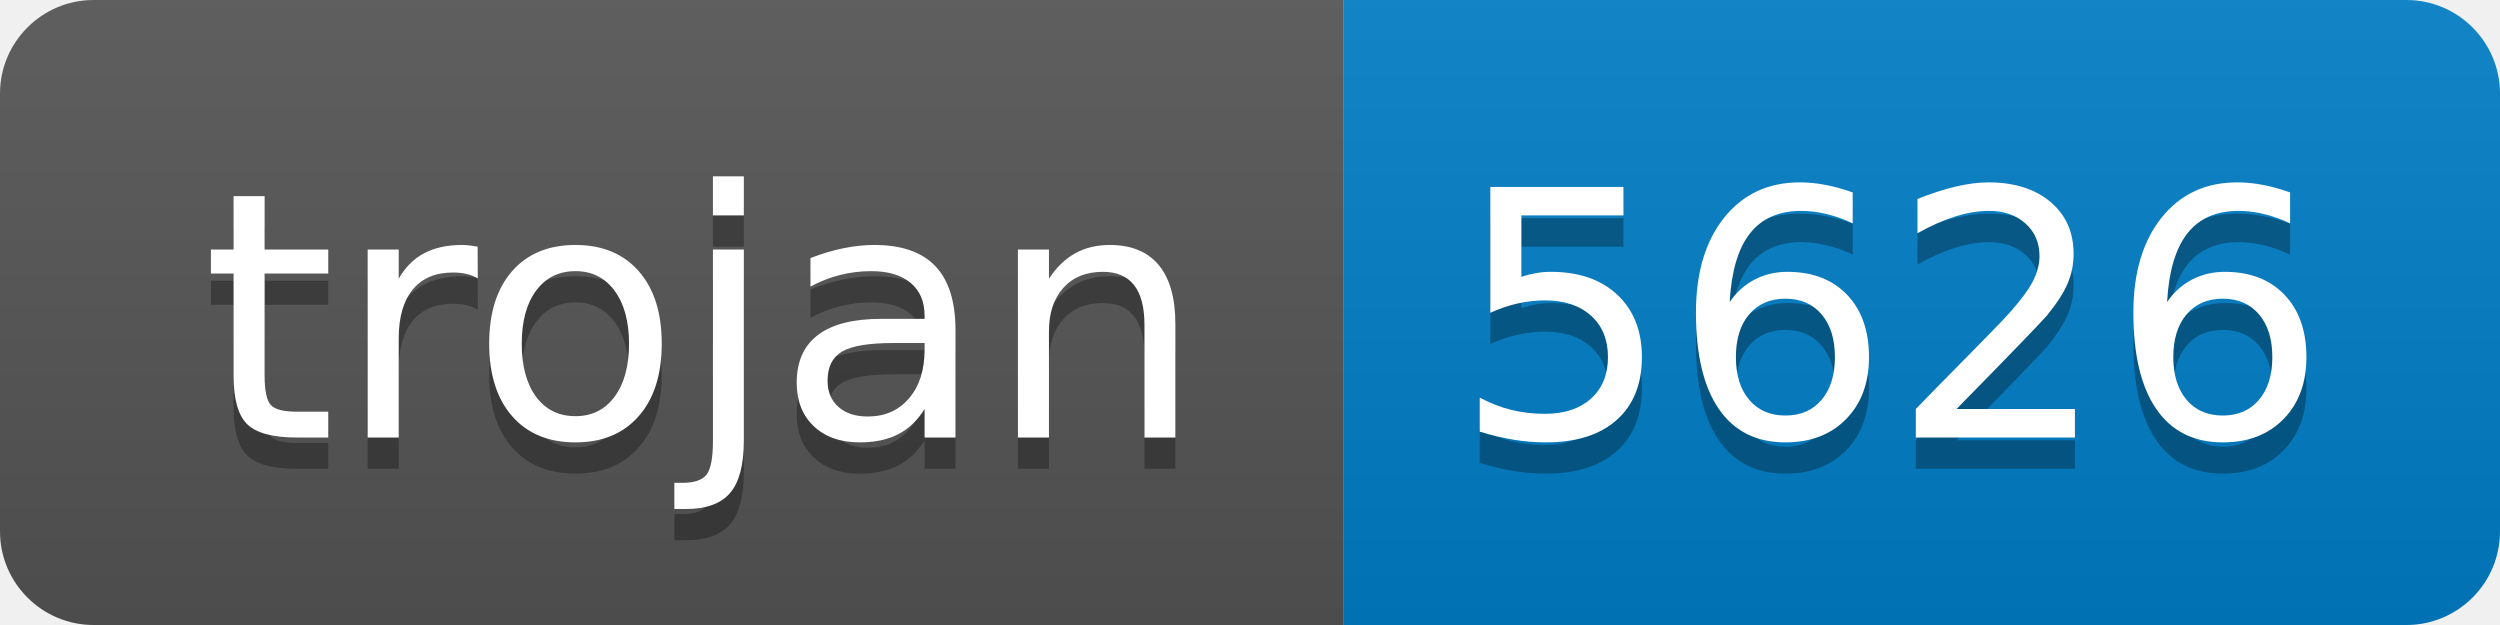
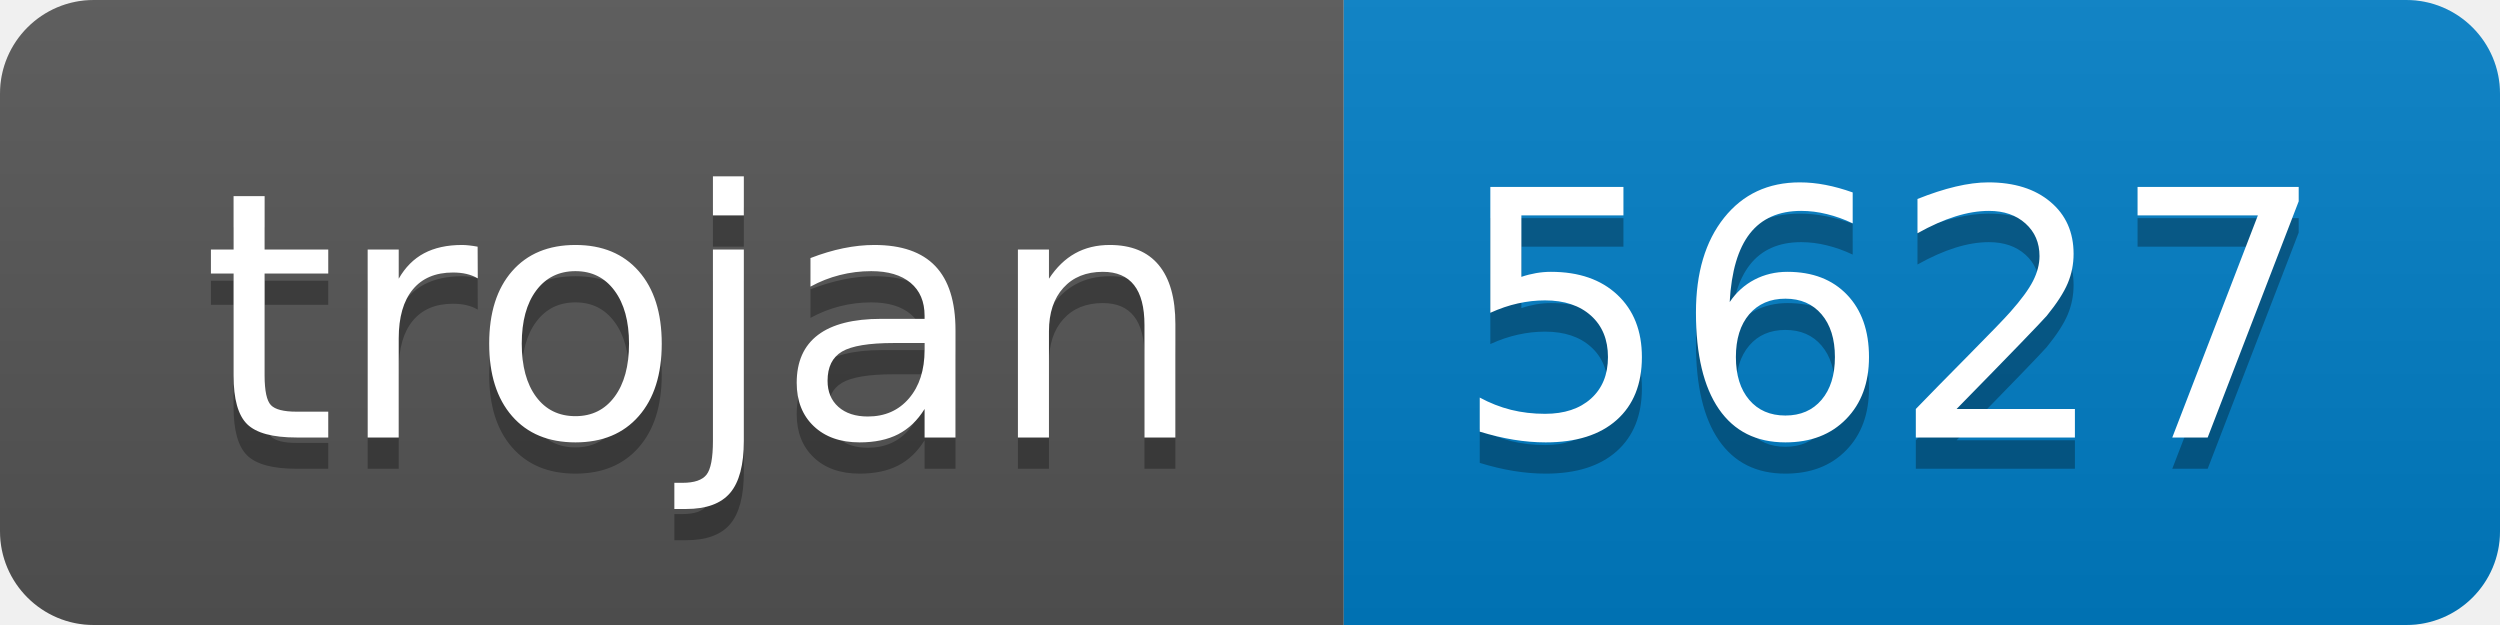
- <svg xmlns="http://www.w3.org/2000/svg" width="80" height="20" role="img" aria-label="trojan: 5626">
+ <svg xmlns="http://www.w3.org/2000/svg" width="80" height="20" role="img" aria-label="trojan: 5627">
  <linearGradient id="s" x2="0" y2="100%">
    <stop offset="0" stop-color="#bbb" stop-opacity=".1" />
    <stop offset="1" stop-opacity=".1" />
  </linearGradient>
  <clipPath id="r">
    <rect width="80" height="20" rx="3" fill="#fff" />
  </clipPath>
  <g clip-path="url(#r)">
    <rect width="43" height="20" fill="#555" />
    <rect x="43" width="37" height="20" fill="#007ec6" />
    <rect width="80" height="20" fill="url(#s)" />
  </g>
  <g fill="#fff" text-anchor="middle" font-family="Verdana,Geneva,DejaVu Sans,sans-serif" text-rendering="geometricPrecision" font-size="110">
    <text aria-hidden="true" x="225" y="150" fill="#010101" fill-opacity=".3" transform="scale(.1)" textLength="330">trojan</text>
    <text x="225" y="140" transform="scale(.1)" fill="#fff" textLength="330">trojan</text>
-     <text aria-hidden="true" x="605" y="150" fill="#010101" fill-opacity=".3" transform="scale(.1)" textLength="270">5626</text>
-     <text x="605" y="140" transform="scale(.1)" fill="#fff" textLength="270">5626</text>
+     <text aria-hidden="true" x="605" y="150" fill="#010101" fill-opacity=".3" transform="scale(.1)" textLength="270">5627</text>
+     <text x="605" y="140" transform="scale(.1)" fill="#fff" textLength="270">5627</text>
  </g>
</svg>
